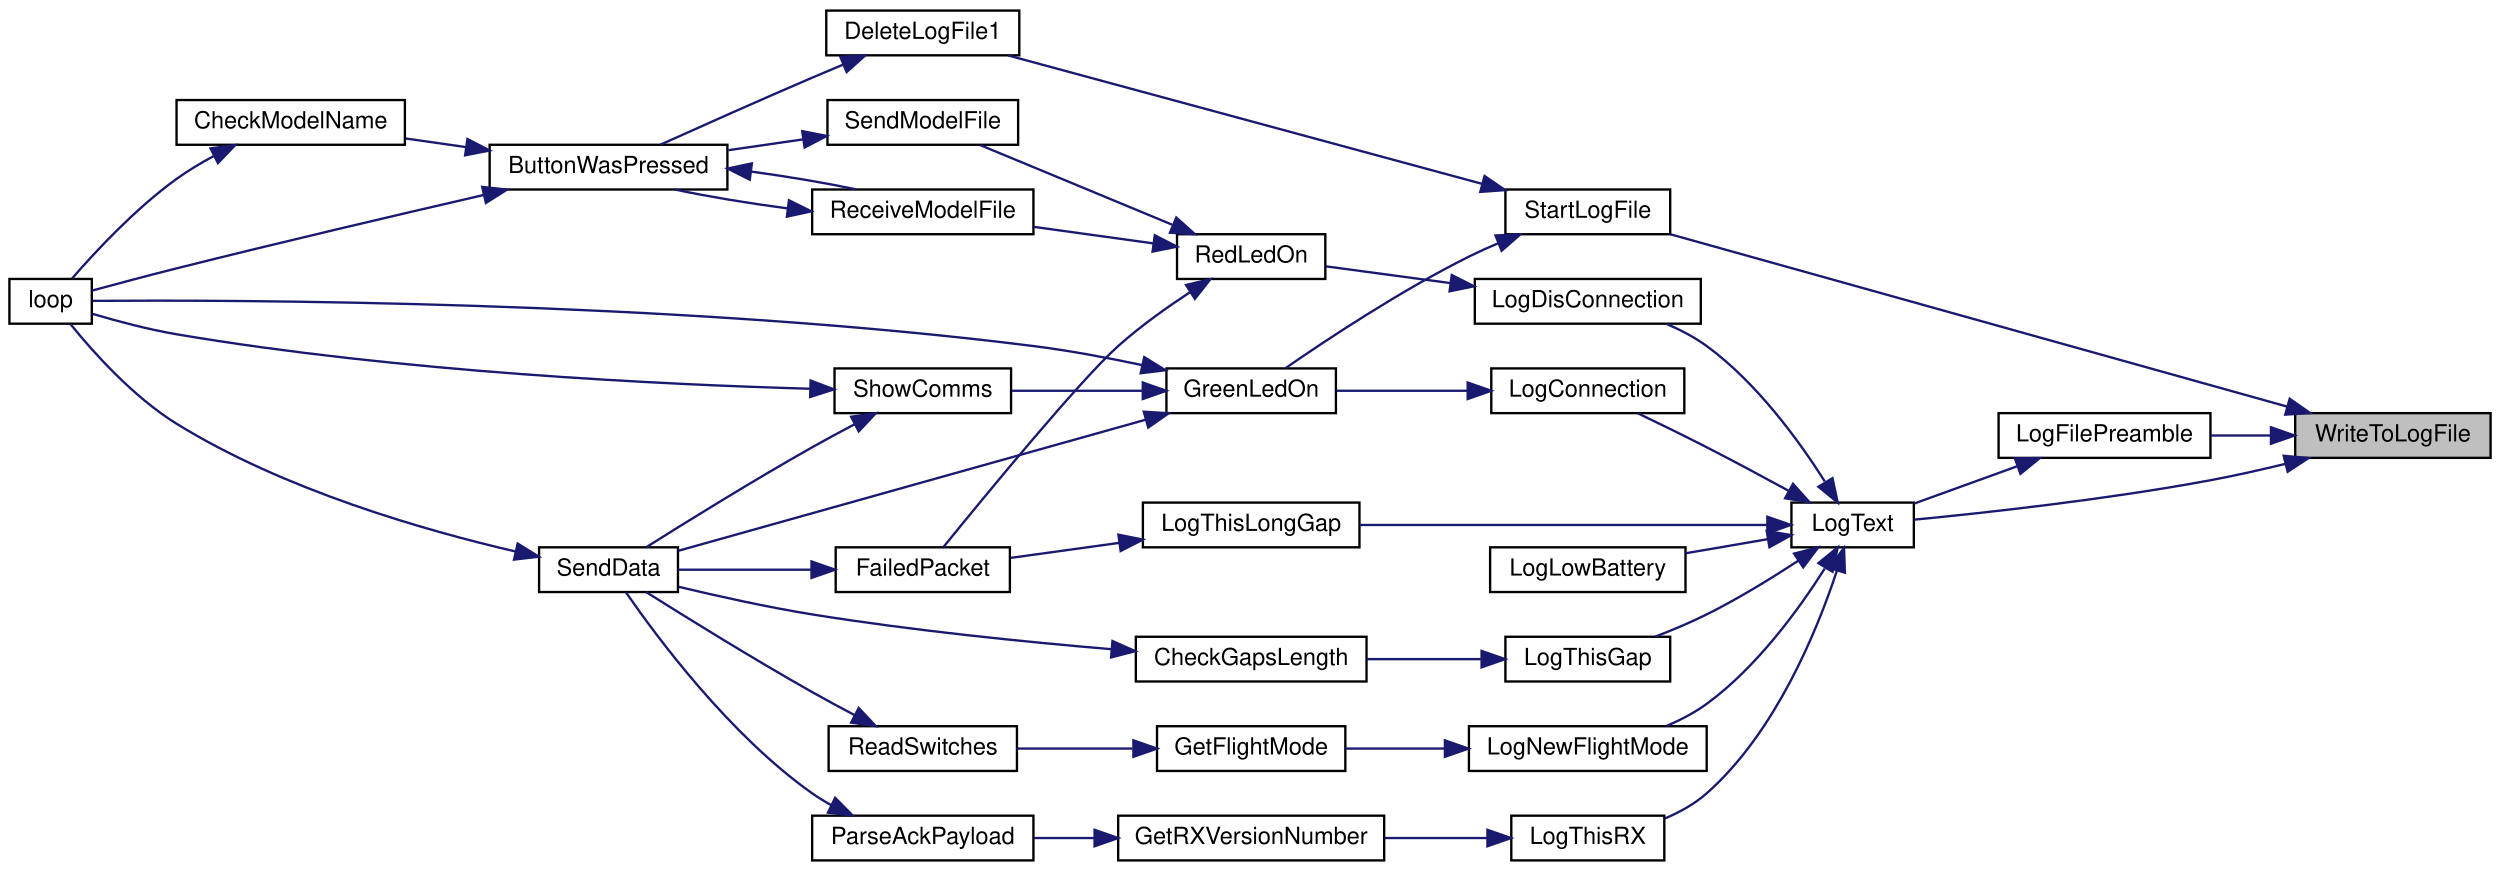
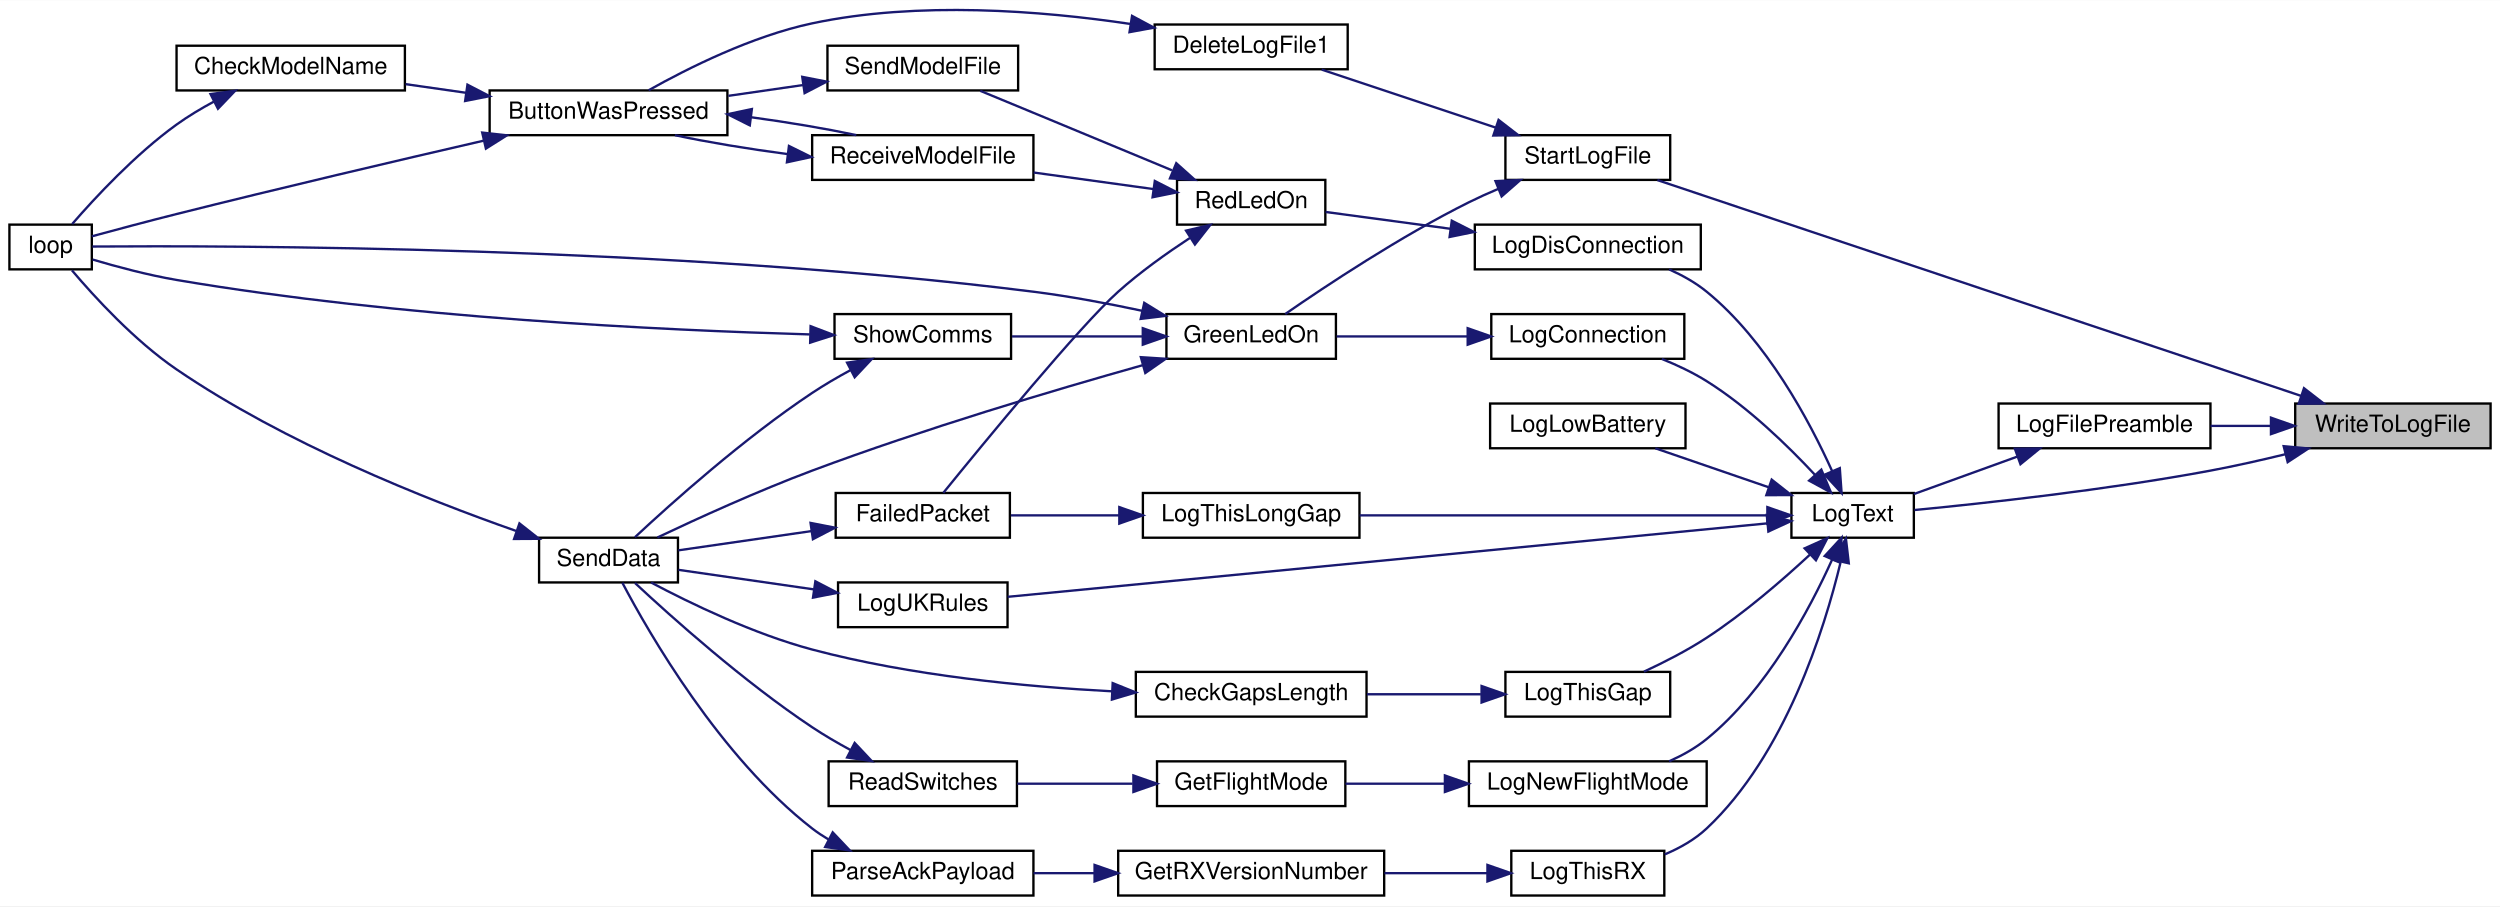
- <svg xmlns="http://www.w3.org/2000/svg" xmlns:xlink="http://www.w3.org/1999/xlink" width="1062pt" height="370pt" viewBox="0.00 0.00 1062.00 370.00">
-   <g id="graph0" class="graph" transform="scale(1 1) rotate(0) translate(4 366)">
-     <polygon fill="white" stroke="transparent" points="-4,4 -4,-366 1058,-366 1058,4 -4,4" />
+ <svg xmlns="http://www.w3.org/2000/svg" xmlns:xlink="http://www.w3.org/1999/xlink" width="1062pt" height="385pt" viewBox="0.00 0.00 1062.00 384.84">
+   <g id="graph0" class="graph" transform="scale(1 1) rotate(0) translate(4 380.84)">
+     <polygon fill="white" stroke="transparent" points="-4,4 -4,-380.84 1058,-380.84 1058,4 -4,4" />
    <g id="node1" class="node">
      <g id="a_node1">
        <a xlink:title=" ">
-           <polygon fill="#bfbfbf" stroke="black" points="971,-171.5 971,-190.5 1054,-190.5 1054,-171.5 971,-171.5" />
-           <text text-anchor="middle" x="1012.5" y="-178.5" font-family="Helvetica,sans-Serif" font-size="10.00">WriteToLogFile</text>
+           <polygon fill="#bfbfbf" stroke="black" points="971,-190.5 971,-209.5 1054,-209.5 1054,-190.5 971,-190.5" />
+           <text text-anchor="middle" x="1012.5" y="-197.5" font-family="Helvetica,sans-Serif" font-size="10.00">WriteToLogFile</text>
        </a>
      </g>
    </g>
    <g id="node2" class="node">
      <g id="a_node2">
        <a xlink:href="_transmitter_code_2src_2main_8cpp.html#a99a51dbad5d686ca711e982f82cbcada" target="_top" xlink:title=" ">
-           <polygon fill="white" stroke="black" points="845,-171.5 845,-190.5 935,-190.5 935,-171.5 845,-171.5" />
-           <text text-anchor="middle" x="890" y="-178.5" font-family="Helvetica,sans-Serif" font-size="10.00">LogFilePreamble</text>
+           <polygon fill="white" stroke="black" points="845,-190.5 845,-209.5 935,-209.5 935,-190.5 845,-190.5" />
+           <text text-anchor="middle" x="890" y="-197.5" font-family="Helvetica,sans-Serif" font-size="10.00">LogFilePreamble</text>
        </a>
      </g>
    </g>
    <g id="edge1" class="edge">
-       <path fill="none" stroke="midnightblue" d="M960.54,-181C952.07,-181 943.34,-181 935.06,-181" />
-       <polygon fill="midnightblue" stroke="midnightblue" points="960.7,-184.5 970.7,-181 960.7,-177.5 960.7,-184.5" />
+       <path fill="none" stroke="midnightblue" d="M960.54,-200C952.07,-200 943.34,-200 935.06,-200" />
+       <polygon fill="midnightblue" stroke="midnightblue" points="960.7,-203.5 970.7,-200 960.7,-196.5 960.7,-203.5" />
    </g>
    <g id="node3" class="node">
      <g id="a_node3">
        <a xlink:href="_transmitter_code_2src_2main_8cpp.html#add8d8f400f1c1c4a5add52736cdf94ca" target="_top" xlink:title=" ">
-           <polygon fill="white" stroke="black" points="757,-133.5 757,-152.5 809,-152.5 809,-133.5 757,-133.5" />
-           <text text-anchor="middle" x="783" y="-140.5" font-family="Helvetica,sans-Serif" font-size="10.00">LogText</text>
-         </a>
-       </g>
-     </g>
-     <g id="edge37" class="edge">
-       <path fill="none" stroke="midnightblue" d="M966.91,-168.98C956.49,-166.44 945.4,-163.94 935,-162 891.1,-153.82 839.36,-148.16 809.26,-145.26" />
-       <polygon fill="midnightblue" stroke="midnightblue" points="966.1,-172.39 976.65,-171.42 967.8,-165.6 966.1,-172.39" />
-     </g>
-     <g id="node26" class="node">
-       <g id="a_node26">
+           <polygon fill="white" stroke="black" points="757,-152.5 757,-171.5 809,-171.5 809,-152.5 757,-152.5" />
+           <text text-anchor="middle" x="783" y="-159.5" font-family="Helvetica,sans-Serif" font-size="10.00">LogText</text>
+         </a>
+       </g>
+     </g>
+     <g id="edge39" class="edge">
+       <path fill="none" stroke="midnightblue" d="M966.91,-187.98C956.49,-185.44 945.4,-182.94 935,-181 891.1,-172.82 839.36,-167.16 809.26,-164.26" />
+       <polygon fill="midnightblue" stroke="midnightblue" points="966.1,-191.39 976.65,-190.42 967.8,-184.6 966.1,-191.39" />
+     </g>
+     <g id="node27" class="node">
+       <g id="a_node27">
        <a xlink:href="_transmitter_code_2src_2main_8cpp.html#aeff6be35c62c792330dc2413990e10de" target="_top" xlink:title=" ">
-           <polygon fill="white" stroke="black" points="635.5,-266.5 635.5,-285.5 705.5,-285.5 705.5,-266.5 635.5,-266.5" />
-           <text text-anchor="middle" x="670.5" y="-273.5" font-family="Helvetica,sans-Serif" font-size="10.00">StartLogFile</text>
-         </a>
-       </g>
-     </g>
-     <g id="edge38" class="edge">
-       <path fill="none" stroke="midnightblue" d="M967.69,-193.24C899.09,-212.41 767.73,-249.11 705.63,-266.46" />
-       <polygon fill="midnightblue" stroke="midnightblue" points="968.65,-196.61 977.34,-190.54 966.77,-189.86 968.65,-196.61" />
+           <polygon fill="white" stroke="black" points="635.5,-304.5 635.5,-323.5 705.5,-323.5 705.5,-304.5 635.5,-304.5" />
+           <text text-anchor="middle" x="670.5" y="-311.5" font-family="Helvetica,sans-Serif" font-size="10.00">StartLogFile</text>
+         </a>
+       </g>
+     </g>
+     <g id="edge40" class="edge">
+       <path fill="none" stroke="midnightblue" d="M973.52,-212.74C904.78,-235.78 761.2,-283.92 700.06,-304.42" />
+       <polygon fill="midnightblue" stroke="midnightblue" points="974.73,-216.02 983.1,-209.52 972.5,-209.38 974.73,-216.02" />
    </g>
    <g id="edge2" class="edge">
-       <path fill="none" stroke="midnightblue" d="M852.86,-167.92C838.42,-162.69 822.14,-156.8 809.04,-152.06" />
-       <polygon fill="midnightblue" stroke="midnightblue" points="851.91,-171.3 862.5,-171.41 854.29,-164.72 851.91,-171.3" />
+       <path fill="none" stroke="midnightblue" d="M852.86,-186.92C838.42,-181.69 822.14,-175.8 809.04,-171.06" />
+       <polygon fill="midnightblue" stroke="midnightblue" points="851.91,-190.3 862.5,-190.41 854.29,-183.72 851.91,-190.3" />
    </g>
    <g id="node4" class="node">
      <g id="a_node4">
        <a xlink:href="_transmitter_code_2src_2main_8cpp.html#aaa3e86084c43b049d52d7d62c58a00b9" target="_top" xlink:title=" ">
-           <polygon fill="white" stroke="black" points="629.5,-190.5 629.5,-209.5 711.5,-209.5 711.5,-190.5 629.5,-190.5" />
-           <text text-anchor="middle" x="670.5" y="-197.5" font-family="Helvetica,sans-Serif" font-size="10.00">LogConnection</text>
+           <polygon fill="white" stroke="black" points="629.5,-228.5 629.5,-247.5 711.5,-247.5 711.5,-228.5 629.5,-228.5" />
+           <text text-anchor="middle" x="670.5" y="-235.5" font-family="Helvetica,sans-Serif" font-size="10.00">LogConnection</text>
        </a>
      </g>
    </g>
    <g id="edge3" class="edge">
-       <path fill="none" stroke="midnightblue" d="M755.87,-157.47C745.12,-163.33 732.52,-170.1 721,-176 711.48,-180.88 700.82,-186.08 691.83,-190.39" />
-       <polygon fill="midnightblue" stroke="midnightblue" points="757.67,-160.47 764.75,-152.59 754.3,-154.33 757.67,-160.47" />
+       <path fill="none" stroke="midnightblue" d="M767.04,-179.16C755.48,-191.57 738.54,-208.03 721,-219 715.15,-222.66 708.47,-225.81 701.97,-228.43" />
+       <polygon fill="midnightblue" stroke="midnightblue" points="769.7,-181.44 773.81,-171.68 764.51,-176.74 769.7,-181.44" />
    </g>
    <g id="node9" class="node">
      <g id="a_node9">
        <a xlink:href="_transmitter_code_2src_2main_8cpp.html#a2d5ec5fd5ed62d5b7b071fabe2225405" target="_top" xlink:title=" ">
-           <polygon fill="white" stroke="black" points="622.5,-228.5 622.5,-247.5 718.5,-247.5 718.5,-228.5 622.5,-228.5" />
-           <text text-anchor="middle" x="670.5" y="-235.5" font-family="Helvetica,sans-Serif" font-size="10.00">LogDisConnection</text>
+           <polygon fill="white" stroke="black" points="622.5,-266.5 622.5,-285.5 718.5,-285.5 718.5,-266.5 622.5,-266.5" />
+           <text text-anchor="middle" x="670.5" y="-273.5" font-family="Helvetica,sans-Serif" font-size="10.00">LogDisConnection</text>
        </a>
      </g>
    </g>
    <g id="edge11" class="edge">
-       <path fill="none" stroke="midnightblue" d="M771.17,-161.5C760.38,-178.52 742.36,-203.41 721,-219 715.87,-222.74 709.91,-225.85 703.94,-228.39" />
-       <polygon fill="midnightblue" stroke="midnightblue" points="774.43,-162.88 776.66,-152.52 768.46,-159.23 774.43,-162.88" />
+       <path fill="none" stroke="midnightblue" d="M774.31,-180.75C764.74,-201.97 746.47,-236.26 721,-257 716.29,-260.84 710.72,-263.96 705.04,-266.48" />
+       <polygon fill="midnightblue" stroke="midnightblue" points="777.55,-182.07 778.31,-171.5 771.13,-179.29 777.55,-182.07" />
    </g>
    <g id="node16" class="node">
      <g id="a_node16">
        <a xlink:href="_transmitter_code_2src_2main_8cpp.html#aac4334531357e4221222c7fc8c5cf817" target="_top" xlink:title=" ">
-           <polygon fill="white" stroke="black" points="629,-114.5 629,-133.5 712,-133.5 712,-114.5 629,-114.5" />
-           <text text-anchor="middle" x="670.5" y="-121.5" font-family="Helvetica,sans-Serif" font-size="10.00">LogLowBattery</text>
+           <polygon fill="white" stroke="black" points="629,-190.5 629,-209.5 712,-209.5 712,-190.5 629,-190.5" />
+           <text text-anchor="middle" x="670.5" y="-197.5" font-family="Helvetica,sans-Serif" font-size="10.00">LogLowBattery</text>
        </a>
      </g>
    </g>
    <g id="edge23" class="edge">
-       <path fill="none" stroke="midnightblue" d="M746.79,-136.94C735.74,-135.05 723.46,-132.93 712.08,-130.98" />
-       <polygon fill="midnightblue" stroke="midnightblue" points="746.48,-140.44 756.93,-138.69 747.66,-133.54 746.48,-140.44" />
+       <path fill="none" stroke="midnightblue" d="M747.18,-173.98C731.7,-179.3 713.73,-185.48 699.19,-190.48" />
+       <polygon fill="midnightblue" stroke="midnightblue" points="748.61,-177.18 756.93,-170.62 746.33,-170.57 748.61,-177.18" />
    </g>
    <g id="node17" class="node">
      <g id="a_node17">
        <a xlink:href="_transmitter_code_2src_2main_8cpp.html#a7e5a974cd293dd1cef082de89041c488" target="_top" xlink:title=" ">
          <polygon fill="white" stroke="black" points="620,-38.5 620,-57.5 721,-57.5 721,-38.5 620,-38.5" />
          <text text-anchor="middle" x="670.5" y="-45.5" font-family="Helvetica,sans-Serif" font-size="10.00">LogNewFlightMode</text>
        </a>
      </g>
    </g>
    <g id="edge24" class="edge">
-       <path fill="none" stroke="midnightblue" d="M771.17,-124.5C760.38,-107.48 742.36,-82.59 721,-67 715.87,-63.26 709.91,-60.15 703.94,-57.61" />
-       <polygon fill="midnightblue" stroke="midnightblue" points="768.46,-126.77 776.66,-133.48 774.43,-123.12 768.46,-126.77" />
+       <path fill="none" stroke="midnightblue" d="M774.31,-143.25C764.74,-122.03 746.47,-87.74 721,-67 716.29,-63.16 710.72,-60.04 705.04,-57.52" />
+       <polygon fill="midnightblue" stroke="midnightblue" points="771.13,-144.71 778.31,-152.5 777.55,-141.93 771.13,-144.71" />
    </g>
    <g id="node20" class="node">
      <g id="a_node20">
        <a xlink:href="_transmitter_code_2src_2main_8cpp.html#a1fadc7cdd854f8b3628b622da5417d8b" target="_top" xlink:title=" ">
          <polygon fill="white" stroke="black" points="635.5,-76.5 635.5,-95.5 705.5,-95.5 705.5,-76.5 635.5,-76.5" />
          <text text-anchor="middle" x="670.5" y="-83.5" font-family="Helvetica,sans-Serif" font-size="10.00">LogThisGap</text>
        </a>
      </g>
    </g>
    <g id="edge28" class="edge">
-       <path fill="none" stroke="midnightblue" d="M759.98,-127.86C748.63,-120.43 734.4,-111.67 721,-105 714.08,-101.55 706.37,-98.32 699.13,-95.54" />
-       <polygon fill="midnightblue" stroke="midnightblue" points="758.12,-130.83 768.38,-133.47 762.01,-125 758.12,-130.83" />
+       <path fill="none" stroke="midnightblue" d="M764.93,-145.38C753.19,-134.48 736.9,-120.39 721,-110 712.68,-104.57 702.96,-99.59 694.33,-95.59" />
+       <polygon fill="midnightblue" stroke="midnightblue" points="762.6,-147.99 772.27,-152.32 767.41,-142.91 762.6,-147.99" />
    </g>
    <g id="node22" class="node">
      <g id="a_node22">
        <a xlink:href="_transmitter_code_2src_2main_8cpp.html#afd409fe008843b50c3e2ff697558d4d5" target="_top" xlink:title=" ">
-           <polygon fill="white" stroke="black" points="481.5,-133.5 481.5,-152.5 573.5,-152.5 573.5,-133.5 481.5,-133.5" />
-           <text text-anchor="middle" x="527.5" y="-140.5" font-family="Helvetica,sans-Serif" font-size="10.00">LogThisLongGap</text>
+           <polygon fill="white" stroke="black" points="481.5,-152.5 481.5,-171.5 573.5,-171.5 573.5,-152.5 481.5,-152.5" />
+           <text text-anchor="middle" x="527.5" y="-159.5" font-family="Helvetica,sans-Serif" font-size="10.00">LogThisLongGap</text>
        </a>
      </g>
    </g>
    <g id="edge31" class="edge">
-       <path fill="none" stroke="midnightblue" d="M746.56,-143C701.32,-143 623.02,-143 573.59,-143" />
-       <polygon fill="midnightblue" stroke="midnightblue" points="746.77,-146.5 756.77,-143 746.77,-139.5 746.77,-146.5" />
+       <path fill="none" stroke="midnightblue" d="M746.56,-162C701.32,-162 623.02,-162 573.59,-162" />
+       <polygon fill="midnightblue" stroke="midnightblue" points="746.77,-165.5 756.77,-162 746.77,-158.5 746.77,-165.5" />
    </g>
    <g id="node23" class="node">
      <g id="a_node23">
        <a xlink:href="_transmitter_code_2src_2main_8cpp.html#a900aa27c1353238593c276186d960912" target="_top" xlink:title=" ">
          <polygon fill="white" stroke="black" points="638,-0.5 638,-19.5 703,-19.5 703,-0.5 638,-0.5" />
          <text text-anchor="middle" x="670.5" y="-7.5" font-family="Helvetica,sans-Serif" font-size="10.00">LogThisRX</text>
        </a>
      </g>
    </g>
    <g id="edge33" class="edge">
-       <path fill="none" stroke="midnightblue" d="M776.28,-123.45C767.99,-98.33 750.32,-54.87 721,-29 715.89,-24.49 709.6,-21 703.24,-18.32" />
-       <polygon fill="midnightblue" stroke="midnightblue" points="773.03,-124.78 779.35,-133.29 779.71,-122.7 773.03,-124.78" />
+       <path fill="none" stroke="midnightblue" d="M777.89,-142.11C770.97,-113.39 754.36,-60.31 721,-29 715.97,-24.28 709.63,-20.69 703.19,-17.98" />
+       <polygon fill="midnightblue" stroke="midnightblue" points="774.54,-143.17 780.15,-152.16 781.37,-141.63 774.54,-143.17" />
+     </g>
+     <g id="node26" class="node">
+       <g id="a_node26">
+         <a xlink:href="_transmitter_code_2src_2main_8cpp.html#afe8648b7a9a00742332cb5967fc1ad14" target="_top" xlink:title=" ">
+           <polygon fill="white" stroke="black" points="352,-114.5 352,-133.5 424,-133.5 424,-114.5 352,-114.5" />
+           <text text-anchor="middle" x="388" y="-121.5" font-family="Helvetica,sans-Serif" font-size="10.00">LogUKRules</text>
+         </a>
+       </g>
+     </g>
+     <g id="edge37" class="edge">
+       <path fill="none" stroke="midnightblue" d="M746.52,-158.57C671.7,-151.33 498.54,-134.59 424.08,-127.39" />
+       <polygon fill="midnightblue" stroke="midnightblue" points="746.53,-162.09 756.82,-159.57 747.2,-155.12 746.53,-162.09" />
    </g>
    <g id="node5" class="node">
      <g id="a_node5">
        <a xlink:href="_transmitter_code_2src_2main_8cpp.html#a62e53eb9359c32b666e3386d62c57037" target="_top" xlink:title=" ">
-           <polygon fill="white" stroke="black" points="491.5,-190.5 491.5,-209.5 563.5,-209.5 563.5,-190.5 491.5,-190.5" />
-           <text text-anchor="middle" x="527.5" y="-197.5" font-family="Helvetica,sans-Serif" font-size="10.00">GreenLedOn</text>
+           <polygon fill="white" stroke="black" points="491.5,-228.5 491.5,-247.5 563.5,-247.5 563.5,-228.5 491.5,-228.5" />
+           <text text-anchor="middle" x="527.5" y="-235.5" font-family="Helvetica,sans-Serif" font-size="10.00">GreenLedOn</text>
        </a>
      </g>
    </g>
    <g id="edge4" class="edge">
-       <path fill="none" stroke="midnightblue" d="M619.24,-200C600.91,-200 580.58,-200 563.82,-200" />
-       <polygon fill="midnightblue" stroke="midnightblue" points="619.47,-203.5 629.47,-200 619.47,-196.5 619.47,-203.5" />
+       <path fill="none" stroke="midnightblue" d="M619.24,-238C600.91,-238 580.58,-238 563.82,-238" />
+       <polygon fill="midnightblue" stroke="midnightblue" points="619.47,-241.5 629.47,-238 619.47,-234.5 619.47,-241.5" />
    </g>
    <g id="node6" class="node">
      <g id="a_node6">
        <a xlink:href="_transmitter_code_2src_2main_8cpp.html#ad3cb30894c94eb016e98bdcaa899ac86" target="_top" xlink:title=" ">
-           <polygon fill="white" stroke="black" points="0,-228.5 0,-247.5 35,-247.5 35,-228.5 0,-228.5" />
-           <text text-anchor="middle" x="17.5" y="-235.5" font-family="Helvetica,sans-Serif" font-size="10.00">loop</text>
+           <polygon fill="white" stroke="black" points="0,-266.5 0,-285.5 35,-285.5 35,-266.5 0,-266.5" />
+           <text text-anchor="middle" x="17.5" y="-273.5" font-family="Helvetica,sans-Serif" font-size="10.00">loop</text>
        </a>
      </g>
    </g>
    <g id="edge5" class="edge">
-       <path fill="none" stroke="midnightblue" d="M481.25,-210.88C466.57,-214.01 450.17,-217.09 435,-219 280.59,-238.43 91.77,-238.62 35.25,-238.19" />
-       <polygon fill="midnightblue" stroke="midnightblue" points="482.07,-214.29 491.09,-208.72 480.57,-207.45 482.07,-214.29" />
+       <path fill="none" stroke="midnightblue" d="M481.25,-248.88C466.57,-252.01 450.17,-255.09 435,-257 280.59,-276.43 91.77,-276.62 35.25,-276.19" />
+       <polygon fill="midnightblue" stroke="midnightblue" points="482.07,-252.29 491.09,-246.72 480.57,-245.45 482.07,-252.29" />
    </g>
    <g id="node7" class="node">
      <g id="a_node7">
        <a xlink:href="_radio_functions_8cpp.html#a049bfb836e7aa4a3a48a1a4bd225fafc" target="_top" xlink:title=" ">
-           <polygon fill="white" stroke="black" points="225,-114.5 225,-133.5 284,-133.5 284,-114.5 225,-114.5" />
-           <text text-anchor="middle" x="254.5" y="-121.5" font-family="Helvetica,sans-Serif" font-size="10.00">SendData</text>
+           <polygon fill="white" stroke="black" points="225,-133.5 225,-152.5 284,-152.5 284,-133.5 225,-133.5" />
+           <text text-anchor="middle" x="254.5" y="-140.5" font-family="Helvetica,sans-Serif" font-size="10.00">SendData</text>
        </a>
      </g>
    </g>
    <g id="edge6" class="edge">
-       <path fill="none" stroke="midnightblue" d="M482.49,-187.66C426.58,-171.98 331.67,-145.36 284.25,-132.06" />
-       <polygon fill="midnightblue" stroke="midnightblue" points="481.88,-191.12 492.45,-190.45 483.77,-184.38 481.88,-191.12" />
+       <path fill="none" stroke="midnightblue" d="M481.49,-225.81C443.61,-215.16 388.21,-198.67 341,-181 318.03,-172.4 292.41,-160.73 275.26,-152.59" />
+       <polygon fill="midnightblue" stroke="midnightblue" points="480.63,-229.2 491.21,-228.52 482.52,-222.46 480.63,-229.2" />
    </g>
    <g id="node8" class="node">
      <g id="a_node8">
        <a xlink:href="_transmitter_code_2src_2main_8cpp.html#a5d3a46c21927cf7a3031a1e68e0b7b48" target="_top" xlink:title="SHOW COMMS.">
-           <polygon fill="white" stroke="black" points="350.5,-190.5 350.5,-209.5 425.5,-209.5 425.5,-190.5 350.5,-190.5" />
-           <text text-anchor="middle" x="388" y="-197.5" font-family="Helvetica,sans-Serif" font-size="10.00">ShowComms</text>
+           <polygon fill="white" stroke="black" points="350.5,-228.5 350.5,-247.5 425.5,-247.5 425.5,-228.5 350.5,-228.5" />
+           <text text-anchor="middle" x="388" y="-235.5" font-family="Helvetica,sans-Serif" font-size="10.00">ShowComms</text>
        </a>
      </g>
    </g>
    <g id="edge8" class="edge">
-       <path fill="none" stroke="midnightblue" d="M481.21,-200C463.28,-200 442.93,-200 425.91,-200" />
-       <polygon fill="midnightblue" stroke="midnightblue" points="481.45,-203.5 491.45,-200 481.45,-196.5 481.45,-203.5" />
+       <path fill="none" stroke="midnightblue" d="M481.21,-238C463.28,-238 442.93,-238 425.91,-238" />
+       <polygon fill="midnightblue" stroke="midnightblue" points="481.45,-241.5 491.45,-238 481.45,-234.5 481.45,-241.5" />
    </g>
    <g id="edge7" class="edge">
-       <path fill="none" stroke="midnightblue" d="M215.1,-131.7C176.58,-140.61 116.58,-157.8 71,-186 52.45,-197.47 35.39,-216.64 26.01,-228.22" />
-       <polygon fill="midnightblue" stroke="midnightblue" points="215.89,-135.11 224.89,-129.51 214.36,-128.28 215.89,-135.11" />
+       <path fill="none" stroke="midnightblue" d="M215.21,-155.39C176.78,-168.85 116.86,-192.69 71,-224 53.2,-236.15 36.15,-254.75 26.54,-266.1" />
+       <polygon fill="midnightblue" stroke="midnightblue" points="216.66,-158.59 224.98,-152.03 214.38,-151.97 216.66,-158.59" />
    </g>
    <g id="edge9" class="edge">
-       <path fill="none" stroke="midnightblue" d="M339.99,-200.86C277.98,-202.62 165.6,-207.94 71,-224 58.91,-226.05 45.56,-229.63 35.35,-232.66" />
-       <polygon fill="midnightblue" stroke="midnightblue" points="340.34,-204.36 350.24,-200.59 340.15,-197.36 340.34,-204.36" />
+       <path fill="none" stroke="midnightblue" d="M339.99,-238.86C277.98,-240.62 165.6,-245.94 71,-262 58.91,-264.05 45.56,-267.63 35.35,-270.66" />
+       <polygon fill="midnightblue" stroke="midnightblue" points="340.34,-242.36 350.24,-238.59 340.15,-235.36 340.34,-242.36" />
    </g>
    <g id="edge10" class="edge">
-       <path fill="none" stroke="midnightblue" d="M358.99,-185.76C353.01,-182.62 346.77,-179.25 341,-176 315.88,-161.83 287.39,-144.17 270.46,-133.51" />
-       <polygon fill="midnightblue" stroke="midnightblue" points="357.56,-188.96 368.05,-190.47 360.79,-182.75 357.56,-188.96" />
+       <path fill="none" stroke="midnightblue" d="M357.24,-223.66C351.72,-220.67 346.09,-217.39 341,-214 311.92,-194.66 281.22,-167.17 265.73,-152.73" />
+       <polygon fill="midnightblue" stroke="midnightblue" points="355.83,-226.87 366.32,-228.38 359.06,-220.66 355.83,-226.87" />
    </g>
    <g id="node10" class="node">
      <g id="a_node10">
        <a xlink:href="_transmitter_code_2src_2main_8cpp.html#a7d34cec6e8edc20c8b50424e15dcc7c7" target="_top" xlink:title=" ">
-           <polygon fill="white" stroke="black" points="496,-247.5 496,-266.5 559,-266.5 559,-247.5 496,-247.5" />
-           <text text-anchor="middle" x="527.5" y="-254.5" font-family="Helvetica,sans-Serif" font-size="10.00">RedLedOn</text>
+           <polygon fill="white" stroke="black" points="496,-285.5 496,-304.5 559,-304.5 559,-285.5 496,-285.5" />
+           <text text-anchor="middle" x="527.5" y="-292.5" font-family="Helvetica,sans-Serif" font-size="10.00">RedLedOn</text>
        </a>
      </g>
    </g>
    <g id="edge12" class="edge">
-       <path fill="none" stroke="midnightblue" d="M612.22,-245.72C594.04,-248.17 574.65,-250.78 559.11,-252.87" />
-       <polygon fill="midnightblue" stroke="midnightblue" points="612.71,-249.18 622.16,-244.38 611.78,-242.25 612.71,-249.18" />
+       <path fill="none" stroke="midnightblue" d="M612.22,-283.72C594.04,-286.17 574.65,-288.78 559.11,-290.87" />
+       <polygon fill="midnightblue" stroke="midnightblue" points="612.71,-287.18 622.16,-282.38 611.78,-280.25 612.71,-287.18" />
    </g>
    <g id="node11" class="node">
      <g id="a_node11">
        <a xlink:href="_radio_functions_8cpp.html#a5fbd3c8613a4163425c94965704ce5f8" target="_top" xlink:title=" ">
-           <polygon fill="white" stroke="black" points="351,-114.5 351,-133.5 425,-133.5 425,-114.5 351,-114.5" />
-           <text text-anchor="middle" x="388" y="-121.5" font-family="Helvetica,sans-Serif" font-size="10.00">FailedPacket</text>
+           <polygon fill="white" stroke="black" points="351,-152.5 351,-171.5 425,-171.5 425,-152.5 351,-152.5" />
+           <text text-anchor="middle" x="388" y="-159.5" font-family="Helvetica,sans-Serif" font-size="10.00">FailedPacket</text>
        </a>
      </g>
    </g>
    <g id="edge13" class="edge">
-       <path fill="none" stroke="midnightblue" d="M501.5,-241.86C491.58,-235.36 480.33,-227.34 471,-219 454.76,-204.48 413.85,-154.66 396.72,-133.56" />
-       <polygon fill="midnightblue" stroke="midnightblue" points="499.83,-244.95 510.15,-247.38 503.6,-239.05 499.83,-244.95" />
+       <path fill="none" stroke="midnightblue" d="M501.5,-279.86C491.58,-273.36 480.33,-265.34 471,-257 454.76,-242.48 413.85,-192.66 396.72,-171.56" />
+       <polygon fill="midnightblue" stroke="midnightblue" points="499.83,-282.95 510.15,-285.38 503.6,-277.05 499.83,-282.95" />
    </g>
    <g id="node12" class="node">
      <g id="a_node12">
        <a xlink:href="_transmitter_code_2src_2main_8cpp.html#ab7c9edf843c732d7fe296564f39bc0dc" target="_top" xlink:title="RECEIVE A MODEL FILE.">
-           <polygon fill="white" stroke="black" points="341,-266.5 341,-285.5 435,-285.5 435,-266.5 341,-266.5" />
-           <text text-anchor="middle" x="388" y="-273.5" font-family="Helvetica,sans-Serif" font-size="10.00">ReceiveModelFile</text>
+           <polygon fill="white" stroke="black" points="341,-304.5 341,-323.5 435,-323.5 435,-304.5 341,-304.5" />
+           <text text-anchor="middle" x="388" y="-311.5" font-family="Helvetica,sans-Serif" font-size="10.00">ReceiveModelFile</text>
        </a>
      </g>
    </g>
    <g id="edge15" class="edge">
-       <path fill="none" stroke="midnightblue" d="M485.9,-262.61C469.95,-264.81 451.56,-267.36 435.11,-269.63" />
-       <polygon fill="midnightblue" stroke="midnightblue" points="486.56,-266.05 495.98,-261.22 485.6,-259.12 486.56,-266.05" />
+       <path fill="none" stroke="midnightblue" d="M485.9,-300.61C469.95,-302.81 451.56,-305.36 435.11,-307.63" />
+       <polygon fill="midnightblue" stroke="midnightblue" points="486.56,-304.05 495.98,-299.22 485.6,-297.12 486.56,-304.05" />
    </g>
    <g id="node15" class="node">
      <g id="a_node15">
        <a xlink:href="_transmitter_code_2src_2main_8cpp.html#a58c67a975068930341f0663e0a08c9d3" target="_top" xlink:title="SEND A MODEL FILE.">
-           <polygon fill="white" stroke="black" points="347.5,-304.5 347.5,-323.5 428.5,-323.5 428.5,-304.5 347.5,-304.5" />
-           <text text-anchor="middle" x="388" y="-311.5" font-family="Helvetica,sans-Serif" font-size="10.00">SendModelFile</text>
+           <polygon fill="white" stroke="black" points="347.5,-342.5 347.5,-361.5 428.5,-361.5 428.5,-342.5 347.5,-342.5" />
+           <text text-anchor="middle" x="388" y="-349.5" font-family="Helvetica,sans-Serif" font-size="10.00">SendModelFile</text>
        </a>
      </g>
    </g>
    <g id="edge21" class="edge">
-       <path fill="none" stroke="midnightblue" d="M493.85,-270.58C476.39,-277.83 454.53,-286.91 435,-295 427.66,-298.04 419.65,-301.35 412.4,-304.34" />
-       <polygon fill="midnightblue" stroke="midnightblue" points="495.68,-273.61 503.57,-266.54 492.99,-267.14 495.68,-273.61" />
+       <path fill="none" stroke="midnightblue" d="M493.85,-308.58C476.39,-315.83 454.53,-324.91 435,-333 427.66,-336.04 419.65,-339.35 412.4,-342.34" />
+       <polygon fill="midnightblue" stroke="midnightblue" points="495.68,-311.61 503.57,-304.54 492.99,-305.14 495.68,-311.61" />
    </g>
    <g id="edge14" class="edge">
-       <path fill="none" stroke="midnightblue" d="M340.56,-124C321.76,-124 300.65,-124 284.17,-124" />
-       <polygon fill="midnightblue" stroke="midnightblue" points="340.72,-127.5 350.72,-124 340.72,-120.5 340.72,-127.5" />
+       <path fill="none" stroke="midnightblue" d="M340.82,-155.33C321.96,-152.6 300.73,-149.54 284.17,-147.14" />
+       <polygon fill="midnightblue" stroke="midnightblue" points="340.32,-158.79 350.72,-156.76 341.32,-151.86 340.32,-158.79" />
    </g>
    <g id="node13" class="node">
      <g id="a_node13">
        <a xlink:href="_transmitter_code_2src_2main_8cpp.html#a804fdbdd5eab4c596bbe8a23eecbe4d5" target="_top" xlink:title=" ">
-           <polygon fill="white" stroke="black" points="204,-285.5 204,-304.5 305,-304.5 305,-285.5 204,-285.5" />
-           <text text-anchor="middle" x="254.5" y="-292.5" font-family="Helvetica,sans-Serif" font-size="10.00">ButtonWasPressed</text>
+           <polygon fill="white" stroke="black" points="204,-323.5 204,-342.5 305,-342.5 305,-323.5 204,-323.5" />
+           <text text-anchor="middle" x="254.5" y="-330.5" font-family="Helvetica,sans-Serif" font-size="10.00">ButtonWasPressed</text>
        </a>
      </g>
    </g>
    <g id="edge16" class="edge">
-       <path fill="none" stroke="midnightblue" d="M330.47,-277.48C313.91,-279.66 296.55,-282.53 282.72,-285.48" />
-       <polygon fill="midnightblue" stroke="midnightblue" points="331.14,-280.92 340.64,-276.22 330.28,-273.97 331.14,-280.92" />
+       <path fill="none" stroke="midnightblue" d="M330.47,-315.48C313.91,-317.66 296.55,-320.53 282.72,-323.48" />
+       <polygon fill="midnightblue" stroke="midnightblue" points="331.14,-318.92 340.64,-314.22 330.28,-311.97 331.14,-318.92" />
    </g>
    <g id="edge19" class="edge">
-       <path fill="none" stroke="midnightblue" d="M201.43,-283.16C164.87,-274.74 114.86,-263.01 71,-252 58.92,-248.97 45.34,-245.34 35.02,-242.54" />
-       <polygon fill="midnightblue" stroke="midnightblue" points="200.84,-286.61 211.37,-285.44 202.41,-279.79 200.84,-286.61" />
+       <path fill="none" stroke="midnightblue" d="M201.43,-321.16C164.87,-312.74 114.86,-301.01 71,-290 58.92,-286.97 45.34,-283.34 35.02,-280.54" />
+       <polygon fill="midnightblue" stroke="midnightblue" points="200.84,-324.61 211.37,-323.44 202.41,-317.79 200.84,-324.61" />
    </g>
    <g id="edge20" class="edge">
-       <path fill="none" stroke="midnightblue" d="M315.17,-293.1C330.75,-290.98 346.79,-288.29 359.75,-285.53" />
-       <polygon fill="midnightblue" stroke="midnightblue" points="314.51,-289.66 305.04,-294.41 315.4,-296.6 314.51,-289.66" />
+       <path fill="none" stroke="midnightblue" d="M315.17,-331.1C330.75,-328.98 346.79,-326.29 359.75,-323.53" />
+       <polygon fill="midnightblue" stroke="midnightblue" points="314.51,-327.66 305.04,-332.41 315.4,-334.6 314.51,-327.66" />
    </g>
    <g id="node14" class="node">
      <g id="a_node14">
        <a xlink:href="_transmitter_code_2src_2main_8cpp.html#a984cb52354a84c45e9e41f396a1c5e92" target="_top" xlink:title=" ">
-           <polygon fill="white" stroke="black" points="71,-304.5 71,-323.5 168,-323.5 168,-304.5 71,-304.5" />
-           <text text-anchor="middle" x="119.5" y="-311.5" font-family="Helvetica,sans-Serif" font-size="10.00">CheckModelName</text>
+           <polygon fill="white" stroke="black" points="71,-342.5 71,-361.5 168,-361.5 168,-342.5 71,-342.5" />
+           <text text-anchor="middle" x="119.5" y="-349.5" font-family="Helvetica,sans-Serif" font-size="10.00">CheckModelName</text>
        </a>
      </g>
    </g>
    <g id="edge17" class="edge">
-       <path fill="none" stroke="midnightblue" d="M193.99,-303.5C185.39,-304.73 176.63,-305.98 168.3,-307.17" />
-       <polygon fill="midnightblue" stroke="midnightblue" points="194.57,-306.95 203.98,-302.07 193.58,-300.02 194.57,-306.95" />
+       <path fill="none" stroke="midnightblue" d="M193.99,-341.5C185.39,-342.73 176.63,-343.98 168.3,-345.17" />
+       <polygon fill="midnightblue" stroke="midnightblue" points="194.57,-344.95 203.98,-340.07 193.58,-338.02 194.57,-344.95" />
    </g>
    <g id="edge18" class="edge">
-       <path fill="none" stroke="midnightblue" d="M86.86,-299.76C81.39,-296.82 75.9,-293.53 71,-290 53.51,-277.4 36.37,-258.95 26.65,-247.74" />
-       <polygon fill="midnightblue" stroke="midnightblue" points="85.42,-302.96 95.91,-304.37 88.59,-296.72 85.42,-302.96" />
+       <path fill="none" stroke="midnightblue" d="M86.86,-337.76C81.39,-334.82 75.9,-331.53 71,-328 53.51,-315.4 36.37,-296.95 26.65,-285.74" />
+       <polygon fill="midnightblue" stroke="midnightblue" points="85.42,-340.96 95.91,-342.37 88.59,-334.72 85.42,-340.96" />
    </g>
    <g id="edge22" class="edge">
-       <path fill="none" stroke="midnightblue" d="M337.06,-306.78C326.7,-305.29 315.78,-303.71 305.42,-302.21" />
-       <polygon fill="midnightblue" stroke="midnightblue" points="336.79,-310.28 347.19,-308.25 337.79,-303.35 336.79,-310.28" />
+       <path fill="none" stroke="midnightblue" d="M337.06,-344.78C326.7,-343.29 315.78,-341.71 305.42,-340.21" />
+       <polygon fill="midnightblue" stroke="midnightblue" points="336.79,-348.28 347.19,-346.25 337.79,-341.35 336.79,-348.28" />
    </g>
    <g id="node18" class="node">
      <g id="a_node18">
        <a xlink:href="_transmitter_code_2src_2main_8cpp.html#adf35f0ced7990f813a783d0ecd33bf64" target="_top" xlink:title=" ">
          <polygon fill="white" stroke="black" points="487.5,-38.5 487.5,-57.5 567.5,-57.5 567.5,-38.5 487.5,-38.5" />
          <text text-anchor="middle" x="527.5" y="-45.5" font-family="Helvetica,sans-Serif" font-size="10.00">GetFlightMode</text>
        </a>
      </g>
    </g>
    <g id="edge25" class="edge">
      <path fill="none" stroke="midnightblue" d="M609.58,-48C595.38,-48 580.58,-48 567.58,-48" />
      <polygon fill="midnightblue" stroke="midnightblue" points="609.79,-51.5 619.79,-48 609.79,-44.5 609.79,-51.5" />
    </g>
    <g id="node19" class="node">
      <g id="a_node19">
        <a xlink:href="_transmitter_code_2src_2main_8cpp.html#aa144942814b12daf2b2a454c08d29cab" target="_top" xlink:title=" ">
          <polygon fill="white" stroke="black" points="348,-38.5 348,-57.5 428,-57.5 428,-38.5 348,-38.5" />
          <text text-anchor="middle" x="388" y="-45.5" font-family="Helvetica,sans-Serif" font-size="10.00">ReadSwitches</text>
        </a>
      </g>
    </g>
    <g id="edge26" class="edge">
      <path fill="none" stroke="midnightblue" d="M477.14,-48C461.04,-48 443.38,-48 428.13,-48" />
      <polygon fill="midnightblue" stroke="midnightblue" points="477.47,-51.5 487.47,-48 477.47,-44.5 477.47,-51.5" />
    </g>
    <g id="edge27" class="edge">
-       <path fill="none" stroke="midnightblue" d="M358.99,-62.24C353.01,-65.38 346.77,-68.75 341,-72 315.88,-86.17 287.39,-103.83 270.46,-114.49" />
-       <polygon fill="midnightblue" stroke="midnightblue" points="360.79,-65.25 368.05,-57.53 357.56,-59.04 360.79,-65.25" />
+       <path fill="none" stroke="midnightblue" d="M357.24,-62.34C351.72,-65.33 346.09,-68.61 341,-72 311.92,-91.34 281.22,-118.83 265.73,-133.27" />
+       <polygon fill="midnightblue" stroke="midnightblue" points="359.06,-65.34 366.32,-57.62 355.83,-59.13 359.06,-65.34" />
    </g>
    <g id="node21" class="node">
      <g id="a_node21">
        <a xlink:href="_transmitter_code_2src_2main_8cpp.html#a953f1d5046e183549ed95b08f6d675e3" target="_top" xlink:title=" ">
          <polygon fill="white" stroke="black" points="478.5,-76.5 478.5,-95.5 576.5,-95.5 576.5,-76.5 478.5,-76.5" />
          <text text-anchor="middle" x="527.5" y="-83.5" font-family="Helvetica,sans-Serif" font-size="10.00">CheckGapsLength</text>
        </a>
      </g>
    </g>
    <g id="edge29" class="edge">
      <path fill="none" stroke="midnightblue" d="M625.07,-86C609.69,-86 592.38,-86 576.7,-86" />
      <polygon fill="midnightblue" stroke="midnightblue" points="625.37,-89.5 635.37,-86 625.37,-82.5 625.37,-89.5" />
    </g>
    <g id="edge30" class="edge">
-       <path fill="none" stroke="midnightblue" d="M468.24,-90.21C431.58,-93.3 383.36,-98.15 341,-105 321.94,-108.08 300.75,-112.78 284.23,-116.74" />
-       <polygon fill="midnightblue" stroke="midnightblue" points="468.57,-93.7 478.25,-89.39 468,-86.72 468.57,-93.7" />
+       <path fill="none" stroke="midnightblue" d="M468.37,-87.25C431.38,-89.2 382.75,-93.89 341,-105 316.2,-111.6 289.44,-124.53 272.59,-133.46" />
+       <polygon fill="midnightblue" stroke="midnightblue" points="468.66,-90.74 478.48,-86.78 468.33,-83.75 468.66,-90.74" />
    </g>
    <g id="edge32" class="edge">
-       <path fill="none" stroke="midnightblue" d="M471.47,-135.4C455.98,-133.26 439.53,-130.98 425.42,-129.03" />
-       <polygon fill="midnightblue" stroke="midnightblue" points="471.09,-138.88 481.48,-136.78 472.05,-131.94 471.09,-138.88" />
+       <path fill="none" stroke="midnightblue" d="M471.47,-162C455.98,-162 439.53,-162 425.42,-162" />
+       <polygon fill="midnightblue" stroke="midnightblue" points="471.48,-165.5 481.48,-162 471.48,-158.5 471.48,-165.5" />
    </g>
    <g id="node24" class="node">
      <g id="a_node24">
        <a xlink:href="_transmitter_code_2src_2main_8cpp.html#a4f813935d8fe58355228cbbf25e12f96" target="_top" xlink:title=" ">
          <polygon fill="white" stroke="black" points="471,-0.5 471,-19.5 584,-19.5 584,-0.5 471,-0.5" />
          <text text-anchor="middle" x="527.5" y="-7.5" font-family="Helvetica,sans-Serif" font-size="10.00">GetRXVersionNumber</text>
        </a>
      </g>
    </g>
    <g id="edge34" class="edge">
      <path fill="none" stroke="midnightblue" d="M627.78,-10C614.1,-10 598.68,-10 584.14,-10" />
      <polygon fill="midnightblue" stroke="midnightblue" points="627.86,-13.5 637.86,-10 627.86,-6.5 627.86,-13.5" />
    </g>
    <g id="node25" class="node">
      <g id="a_node25">
        <a xlink:href="_transmitter_code_2src_2main_8cpp.html#a694f4f5a0147f4dc29b0bc1a8951547d" target="_top" xlink:title=" ">
          <polygon fill="white" stroke="black" points="341,-0.5 341,-19.5 435,-19.5 435,-0.5 341,-0.5" />
          <text text-anchor="middle" x="388" y="-7.5" font-family="Helvetica,sans-Serif" font-size="10.00">ParseAckPayload</text>
        </a>
      </g>
    </g>
    <g id="edge35" class="edge">
      <path fill="none" stroke="midnightblue" d="M460.81,-10C452.1,-10 443.33,-10 435.05,-10" />
      <polygon fill="midnightblue" stroke="midnightblue" points="460.97,-13.5 470.97,-10 460.97,-6.5 460.97,-13.5" />
    </g>
    <g id="edge36" class="edge">
-       <path fill="none" stroke="midnightblue" d="M349.07,-24.02C346.25,-25.55 343.53,-27.21 341,-29 305.84,-53.83 274.87,-95.58 261.93,-114.35" />
-       <polygon fill="midnightblue" stroke="midnightblue" points="350.77,-27.09 358.23,-19.56 347.71,-20.79 350.77,-27.09" />
+       <path fill="none" stroke="midnightblue" d="M347.93,-24.33C345.5,-25.77 343.17,-27.32 341,-29 301.9,-59.32 271.71,-111.84 260.37,-133.37" />
+       <polygon fill="midnightblue" stroke="midnightblue" points="349.73,-27.34 357.01,-19.65 346.52,-21.12 349.73,-27.34" />
+     </g>
+     <g id="edge38" class="edge">
+       <path fill="none" stroke="midnightblue" d="M341.76,-130.54C322.67,-133.29 301.02,-136.42 284.19,-138.85" />
+       <polygon fill="midnightblue" stroke="midnightblue" points="342.36,-133.99 351.76,-129.09 341.36,-127.06 342.36,-133.99" />
+     </g>
+     <g id="edge43" class="edge">
+       <path fill="none" stroke="midnightblue" d="M632.55,-300.72C628.27,-298.91 624,-296.99 620,-295 591.01,-280.57 559.42,-259.61 541.98,-247.54" />
+       <polygon fill="midnightblue" stroke="midnightblue" points="631.28,-303.98 641.87,-304.46 633.89,-297.48 631.28,-303.98" />
+     </g>
+     <g id="node28" class="node">
+       <g id="a_node28">
+         <a xlink:href="_transmitter_code_2src_2main_8cpp.html#ad33b86f6d4eba7a21e57c1a5ba76281a" target="_top" xlink:title=" ">
+           <polygon fill="white" stroke="black" points="486.5,-351.5 486.5,-370.5 568.5,-370.5 568.5,-351.5 486.5,-351.5" />
+           <text text-anchor="middle" x="527.5" y="-358.5" font-family="Helvetica,sans-Serif" font-size="10.00">DeleteLogFile1</text>
+         </a>
+       </g>
    </g>
    <g id="edge41" class="edge">
-       <path fill="none" stroke="midnightblue" d="M632.55,-262.72C628.27,-260.91 624,-258.99 620,-257 591.01,-242.57 559.42,-221.61 541.98,-209.54" />
-       <polygon fill="midnightblue" stroke="midnightblue" points="631.28,-265.98 641.87,-266.46 633.89,-259.48 631.28,-265.98" />
-     </g>
-     <g id="node27" class="node">
-       <g id="a_node27">
-         <a xlink:href="_transmitter_code_2src_2main_8cpp.html#ad33b86f6d4eba7a21e57c1a5ba76281a" target="_top" xlink:title=" ">
-           <polygon fill="white" stroke="black" points="347,-342.5 347,-361.5 429,-361.5 429,-342.5 347,-342.5" />
-           <text text-anchor="middle" x="388" y="-349.5" font-family="Helvetica,sans-Serif" font-size="10.00">DeleteLogFile1</text>
-         </a>
-       </g>
-     </g>
-     <g id="edge39" class="edge">
-       <path fill="none" stroke="midnightblue" d="M625.47,-287.93C569.86,-303 475.26,-328.63 424.2,-342.46" />
-       <polygon fill="midnightblue" stroke="midnightblue" points="626.65,-291.24 635.39,-285.24 624.82,-284.48 626.65,-291.24" />
-     </g>
-     <g id="edge40" class="edge">
-       <path fill="none" stroke="midnightblue" d="M354.09,-338.53C349.68,-336.69 345.22,-334.81 341,-333 318.9,-323.53 293.78,-312.31 276.51,-304.53" />
-       <polygon fill="midnightblue" stroke="midnightblue" points="352.97,-341.86 363.55,-342.45 355.65,-335.39 352.97,-341.86" />
+       <path fill="none" stroke="midnightblue" d="M631.4,-326.7C608.14,-334.45 578.85,-344.22 557.47,-351.34" />
+       <polygon fill="midnightblue" stroke="midnightblue" points="632.59,-329.99 640.97,-323.51 630.37,-323.35 632.59,-329.99" />
+     </g>
+     <g id="edge42" class="edge">
+       <path fill="none" stroke="midnightblue" d="M476.03,-370.77C438.41,-376.36 385.99,-380.55 341,-371 315.42,-365.57 288.2,-351.94 271.52,-342.57" />
+       <polygon fill="midnightblue" stroke="midnightblue" points="476.89,-374.18 486.23,-369.17 475.81,-367.26 476.89,-374.18" />
    </g>
  </g>
</svg>
